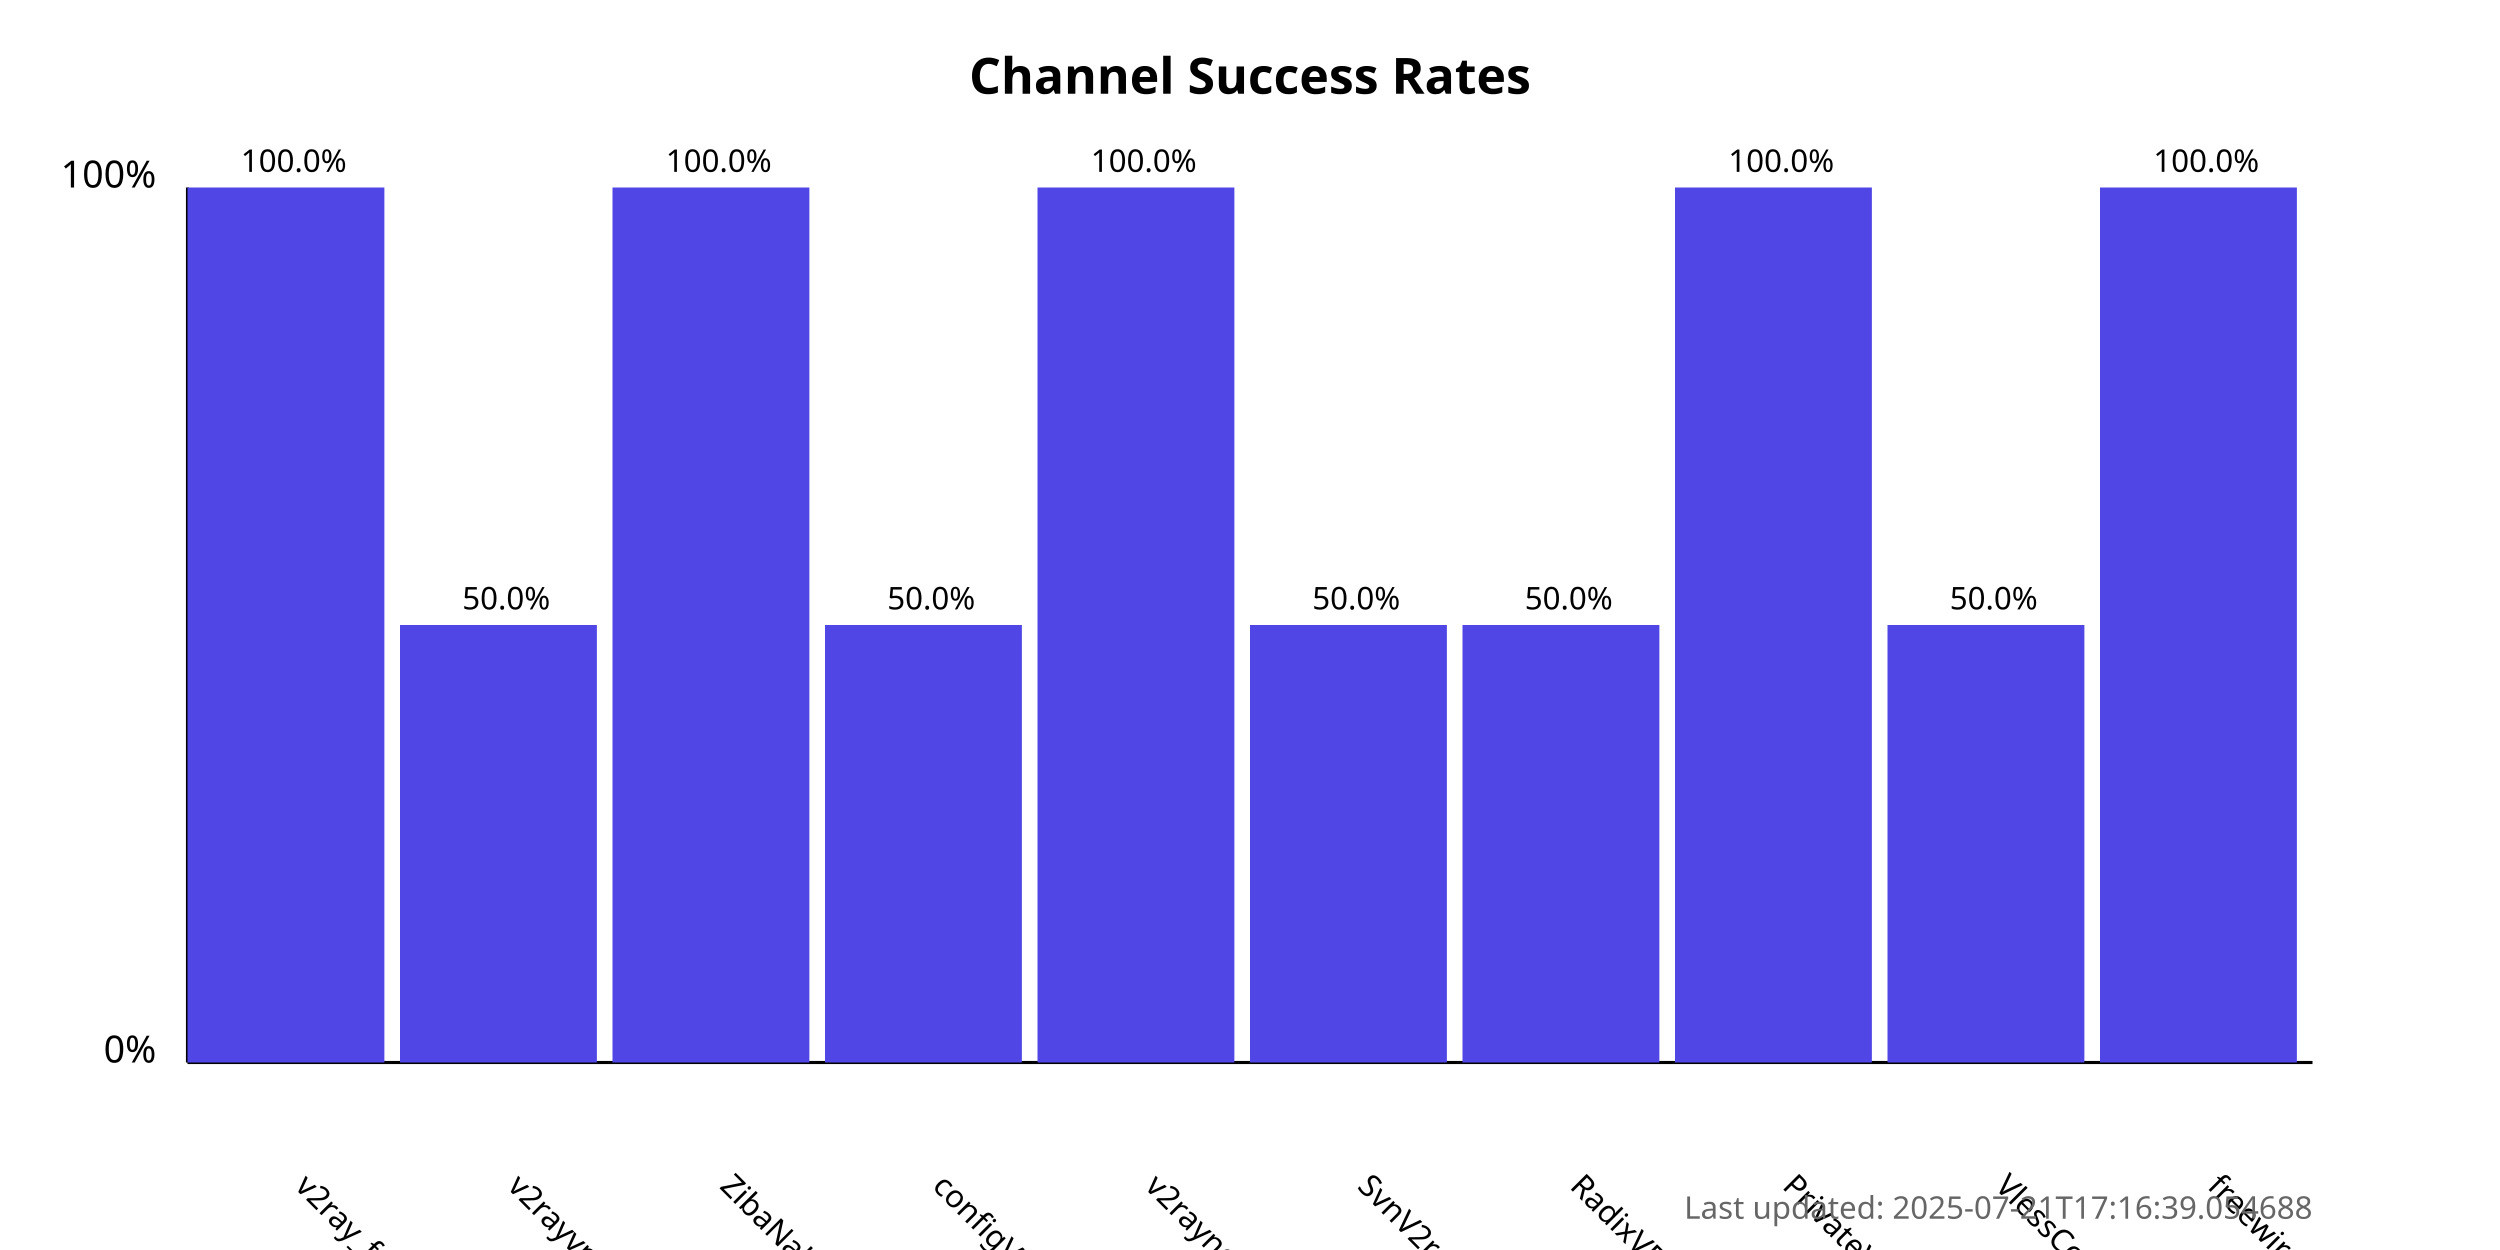
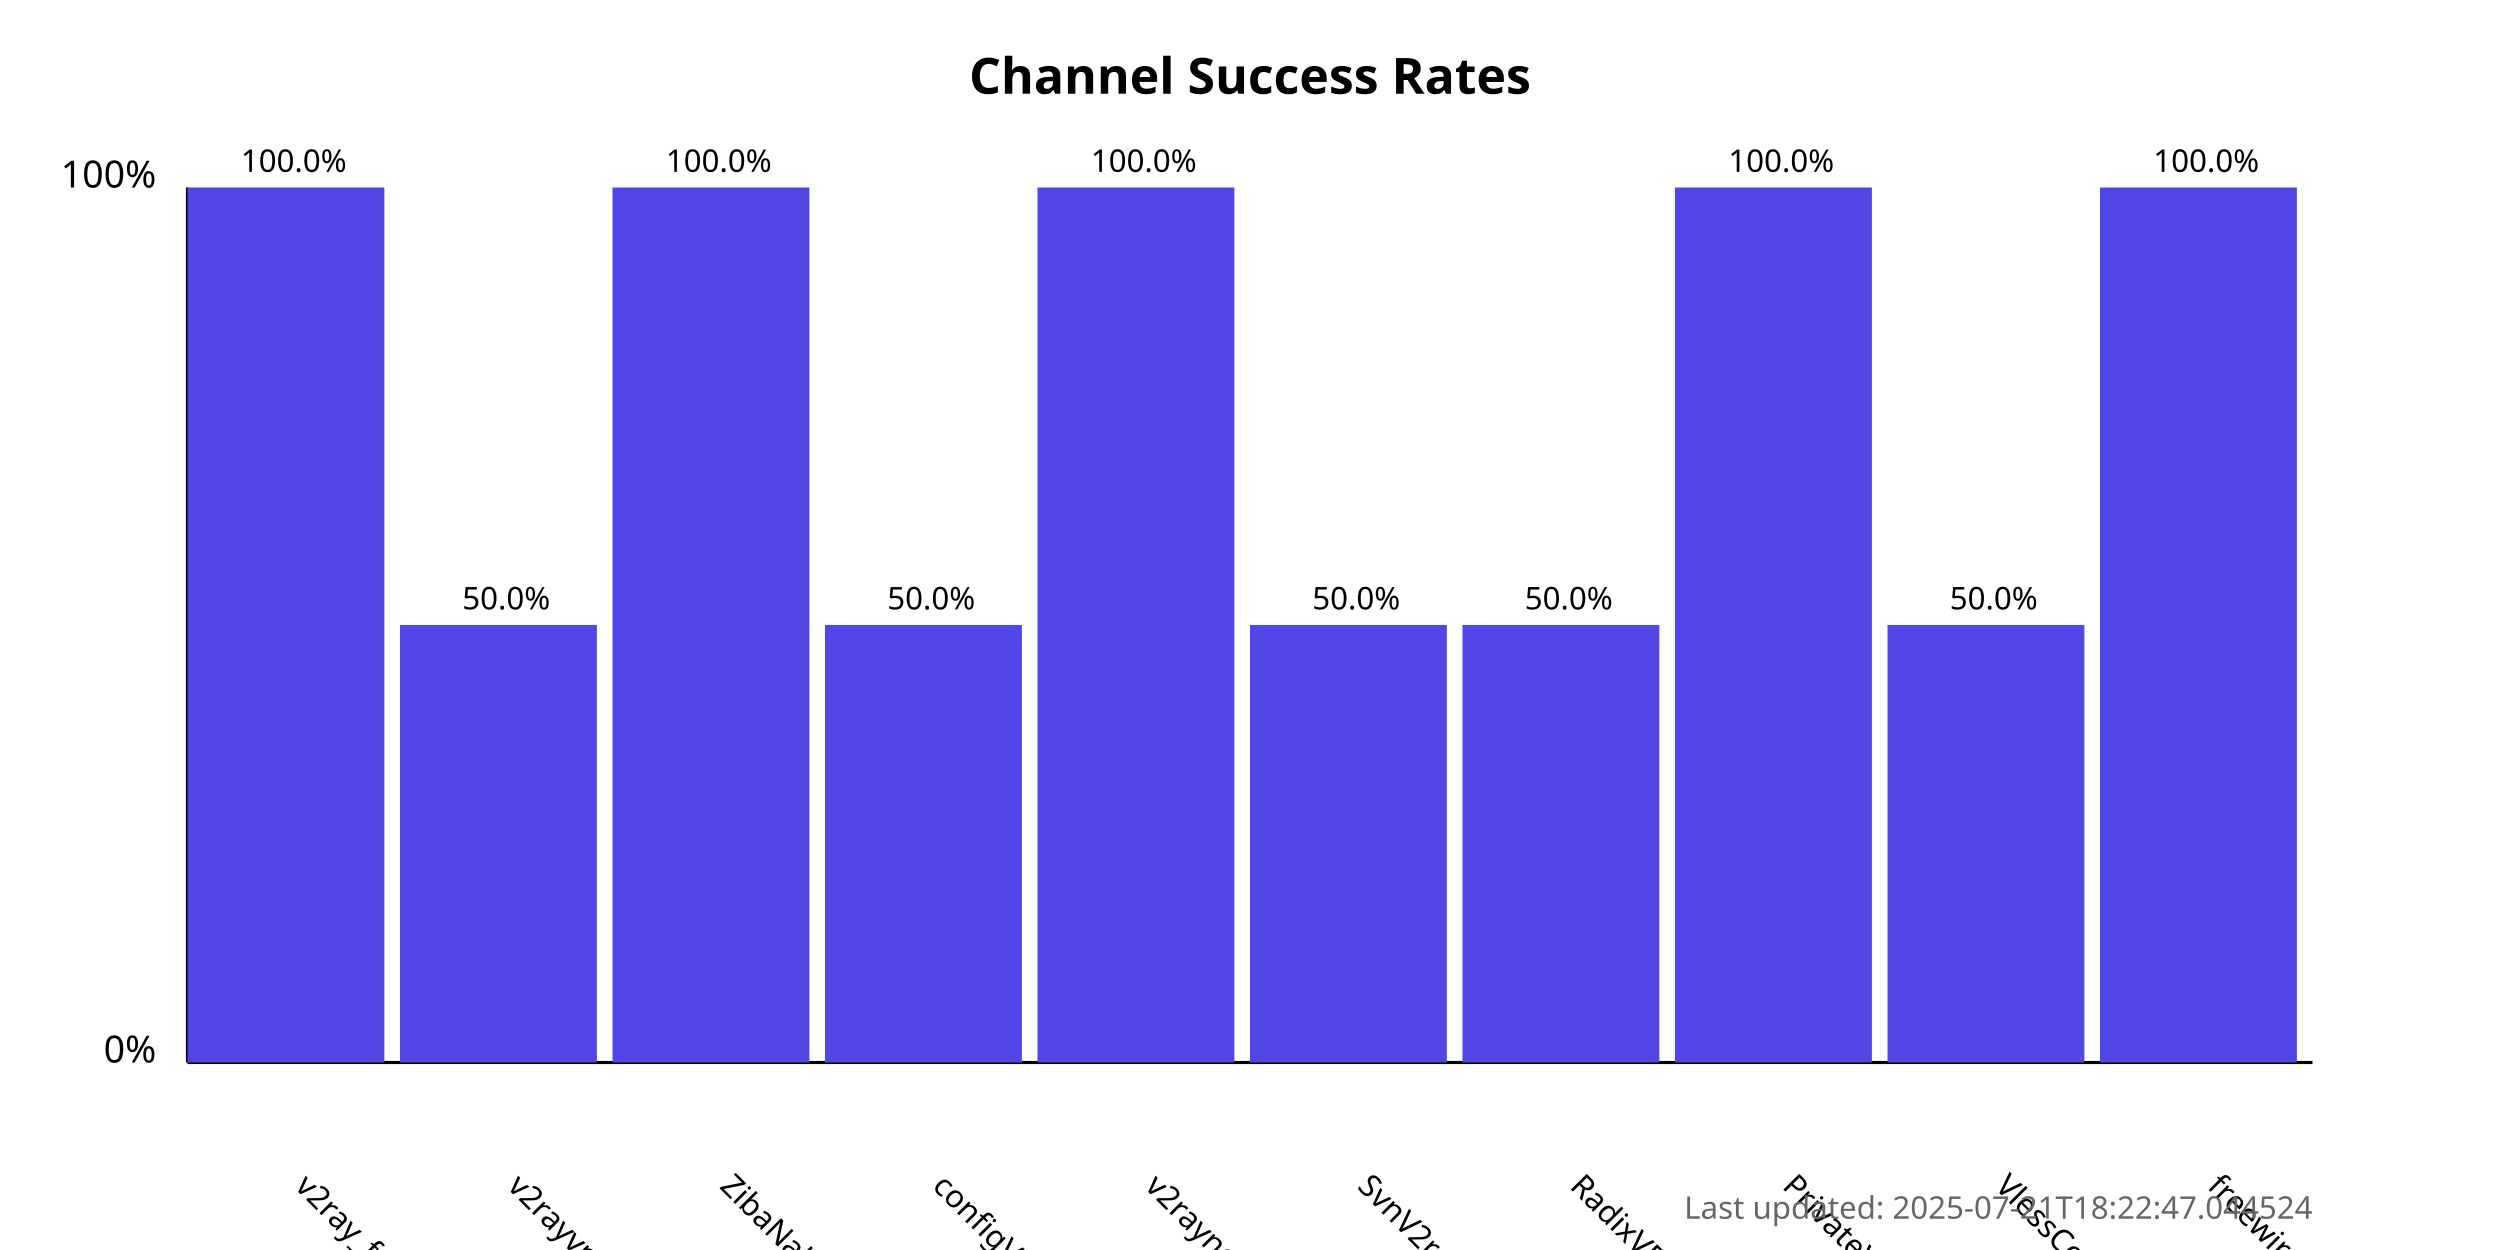
<svg xmlns="http://www.w3.org/2000/svg" width="800" height="400">
  <style>
            .chart-title { font: bold 16px sans-serif; }
            .axis-label { font: 12px sans-serif; }
            .tick-label { font: 10px sans-serif; }
            .bar { fill: #4f46e5; }
            .bar:hover { fill: #6366f1; }
            .timestamp { font: 10px sans-serif; fill: #666; }
        </style>
  <text x="400.0" y="30" text-anchor="middle" class="chart-title">
            Channel Success Rates
        </text>
  <line x1="60" y1="340" x2="60" y2="60" stroke="black" stroke-width="1" />
  <line x1="60" y1="340" x2="740" y2="340" stroke="black" stroke-width="1" />
  <text x="50" y="340" text-anchor="end" class="axis-label">0%</text>
  <text x="50" y="60" text-anchor="end" class="axis-label">100%</text>
  <g>
    <rect x="60" y="60.0" width="63.0" height="280.0" class="bar" />
    <text x="94.0" y="380" transform="rotate(45, 94.0, 380)" text-anchor="start" class="tick-label">
                v2ray_free_conf
            </text>
    <text x="94.0" y="55.0" text-anchor="middle" class="tick-label">
                100.0%
            </text>
  </g>
  <g>
    <rect x="128.0" y="200.0" width="63.0" height="140.0" class="bar" />
    <text x="162.0" y="380" transform="rotate(45, 162.0, 380)" text-anchor="start" class="tick-label">
                v2rayvpno
            </text>
    <text x="162.0" y="195.0" text-anchor="middle" class="tick-label">
                50.0%
            </text>
  </g>
  <g>
    <rect x="196.0" y="60.0" width="63.0" height="280.0" class="bar" />
    <text x="230.0" y="380" transform="rotate(45, 230.0, 380)" text-anchor="start" class="tick-label">
                ZibaNabz
            </text>
    <text x="230.0" y="55.0" text-anchor="middle" class="tick-label">
                100.0%
            </text>
  </g>
  <g>
    <rect x="264.0" y="200.0" width="63.0" height="140.0" class="bar" />
    <text x="298.0" y="380" transform="rotate(45, 298.0, 380)" text-anchor="start" class="tick-label">
                configV2rayForFree
            </text>
    <text x="298.0" y="195.0" text-anchor="middle" class="tick-label">
                50.0%
            </text>
  </g>
  <g>
    <rect x="332.0" y="60.0" width="63.0" height="280.0" class="bar" />
    <text x="366.0" y="380" transform="rotate(45, 366.0, 380)" text-anchor="start" class="tick-label">
                v2rayngvpn
            </text>
    <text x="366.0" y="55.0" text-anchor="middle" class="tick-label">
                100.0%
            </text>
  </g>
  <g>
    <rect x="400.0" y="200.0" width="63.0" height="140.0" class="bar" />
    <text x="434.0" y="380" transform="rotate(45, 434.0, 380)" text-anchor="start" class="tick-label">
                SvnV2ray
            </text>
    <text x="434.0" y="195.0" text-anchor="middle" class="tick-label">
                50.0%
            </text>
  </g>
  <g>
    <rect x="468.0" y="200.0" width="63.0" height="140.0" class="bar" />
    <text x="502.0" y="380" transform="rotate(45, 502.0, 380)" text-anchor="start" class="tick-label">
                RadixVPN
            </text>
    <text x="502.0" y="195.0" text-anchor="middle" class="tick-label">
                50.0%
            </text>
  </g>
  <g>
    <rect x="536.0" y="60.0" width="63.0" height="280.0" class="bar" />
    <text x="570.0" y="380" transform="rotate(45, 570.0, 380)" text-anchor="start" class="tick-label">
                PrivateVPNs
            </text>
    <text x="570.0" y="55.0" text-anchor="middle" class="tick-label">
                100.0%
            </text>
  </g>
  <g>
    <rect x="604.0" y="200.0" width="63.0" height="140.0" class="bar" />
    <text x="638.0" y="380" transform="rotate(45, 638.0, 380)" text-anchor="start" class="tick-label">
                VlessConfig
            </text>
    <text x="638.0" y="195.0" text-anchor="middle" class="tick-label">
                50.0%
            </text>
  </g>
  <g>
    <rect x="672.0" y="60.0" width="63.0" height="280.0" class="bar" />
    <text x="706.0" y="380" transform="rotate(45, 706.0, 380)" text-anchor="start" class="tick-label">
                freewireguard
            </text>
    <text x="706.0" y="55.0" text-anchor="middle" class="tick-label">
                100.0%
            </text>
  </g>
  <text x="740" y="390" text-anchor="end" class="timestamp">
-             Last updated: 2025-07-21T17:16:39.054688
+             Last updated: 2025-07-21T18:22:47.044524
        </text>
</svg>
